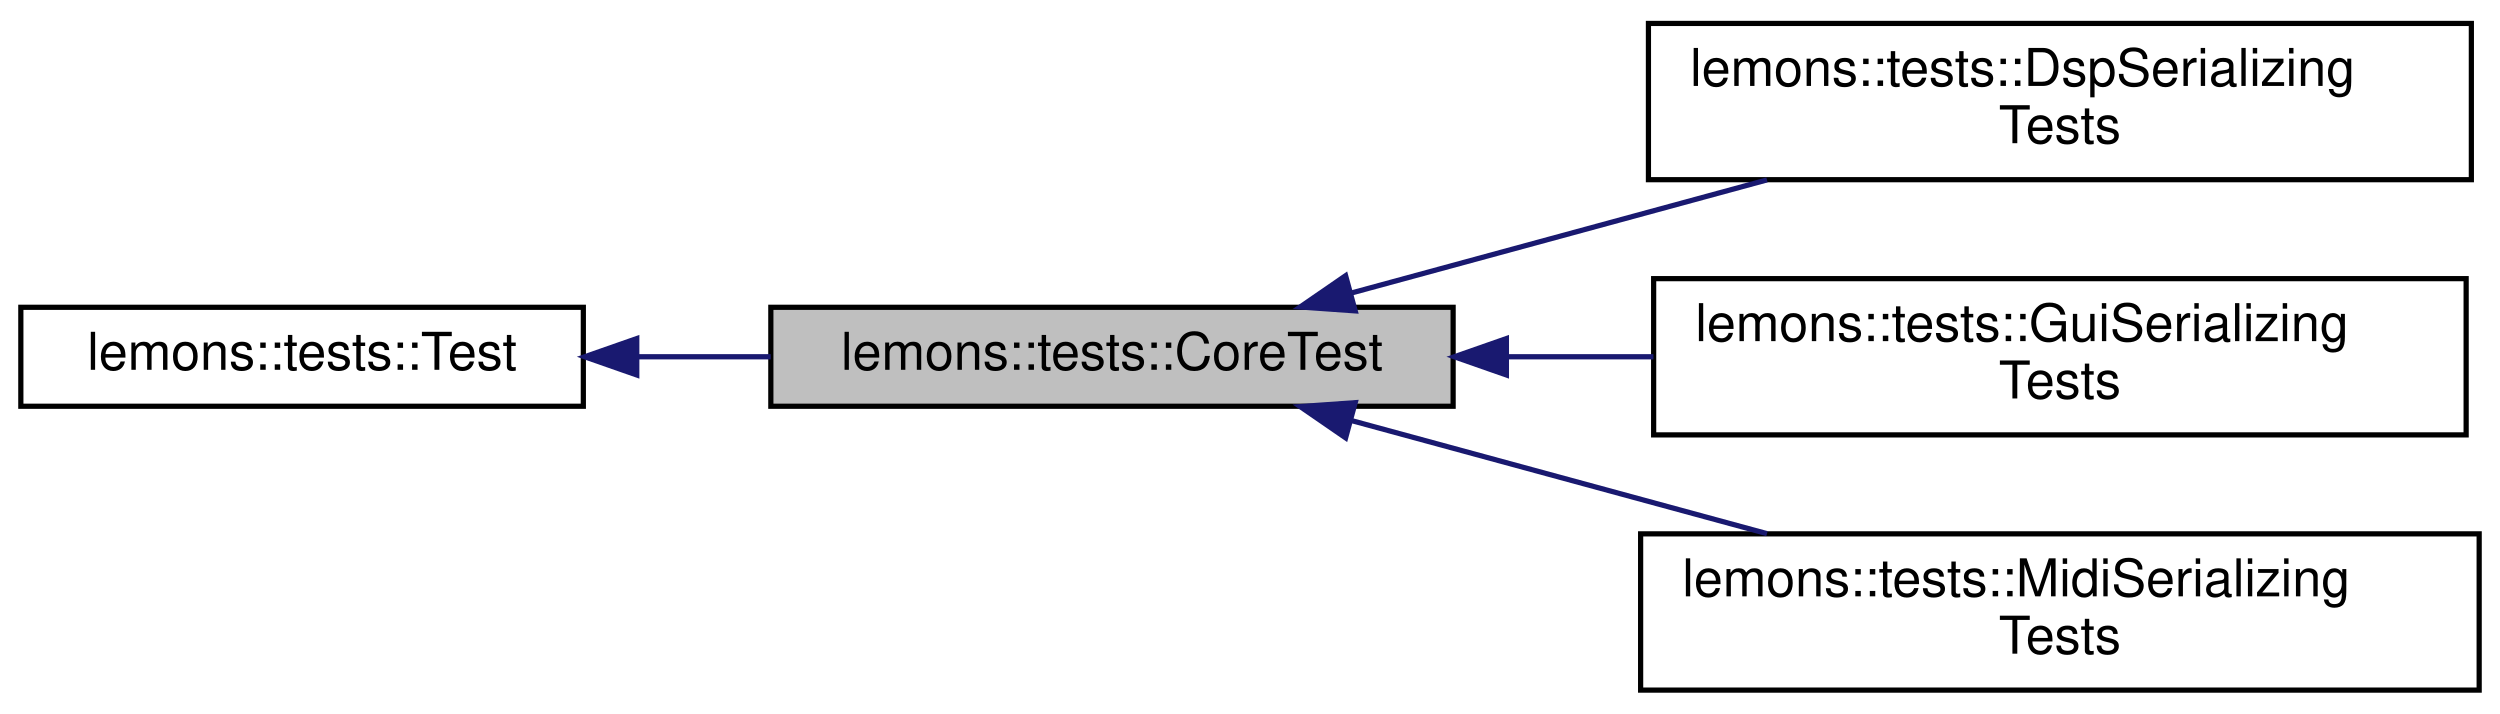
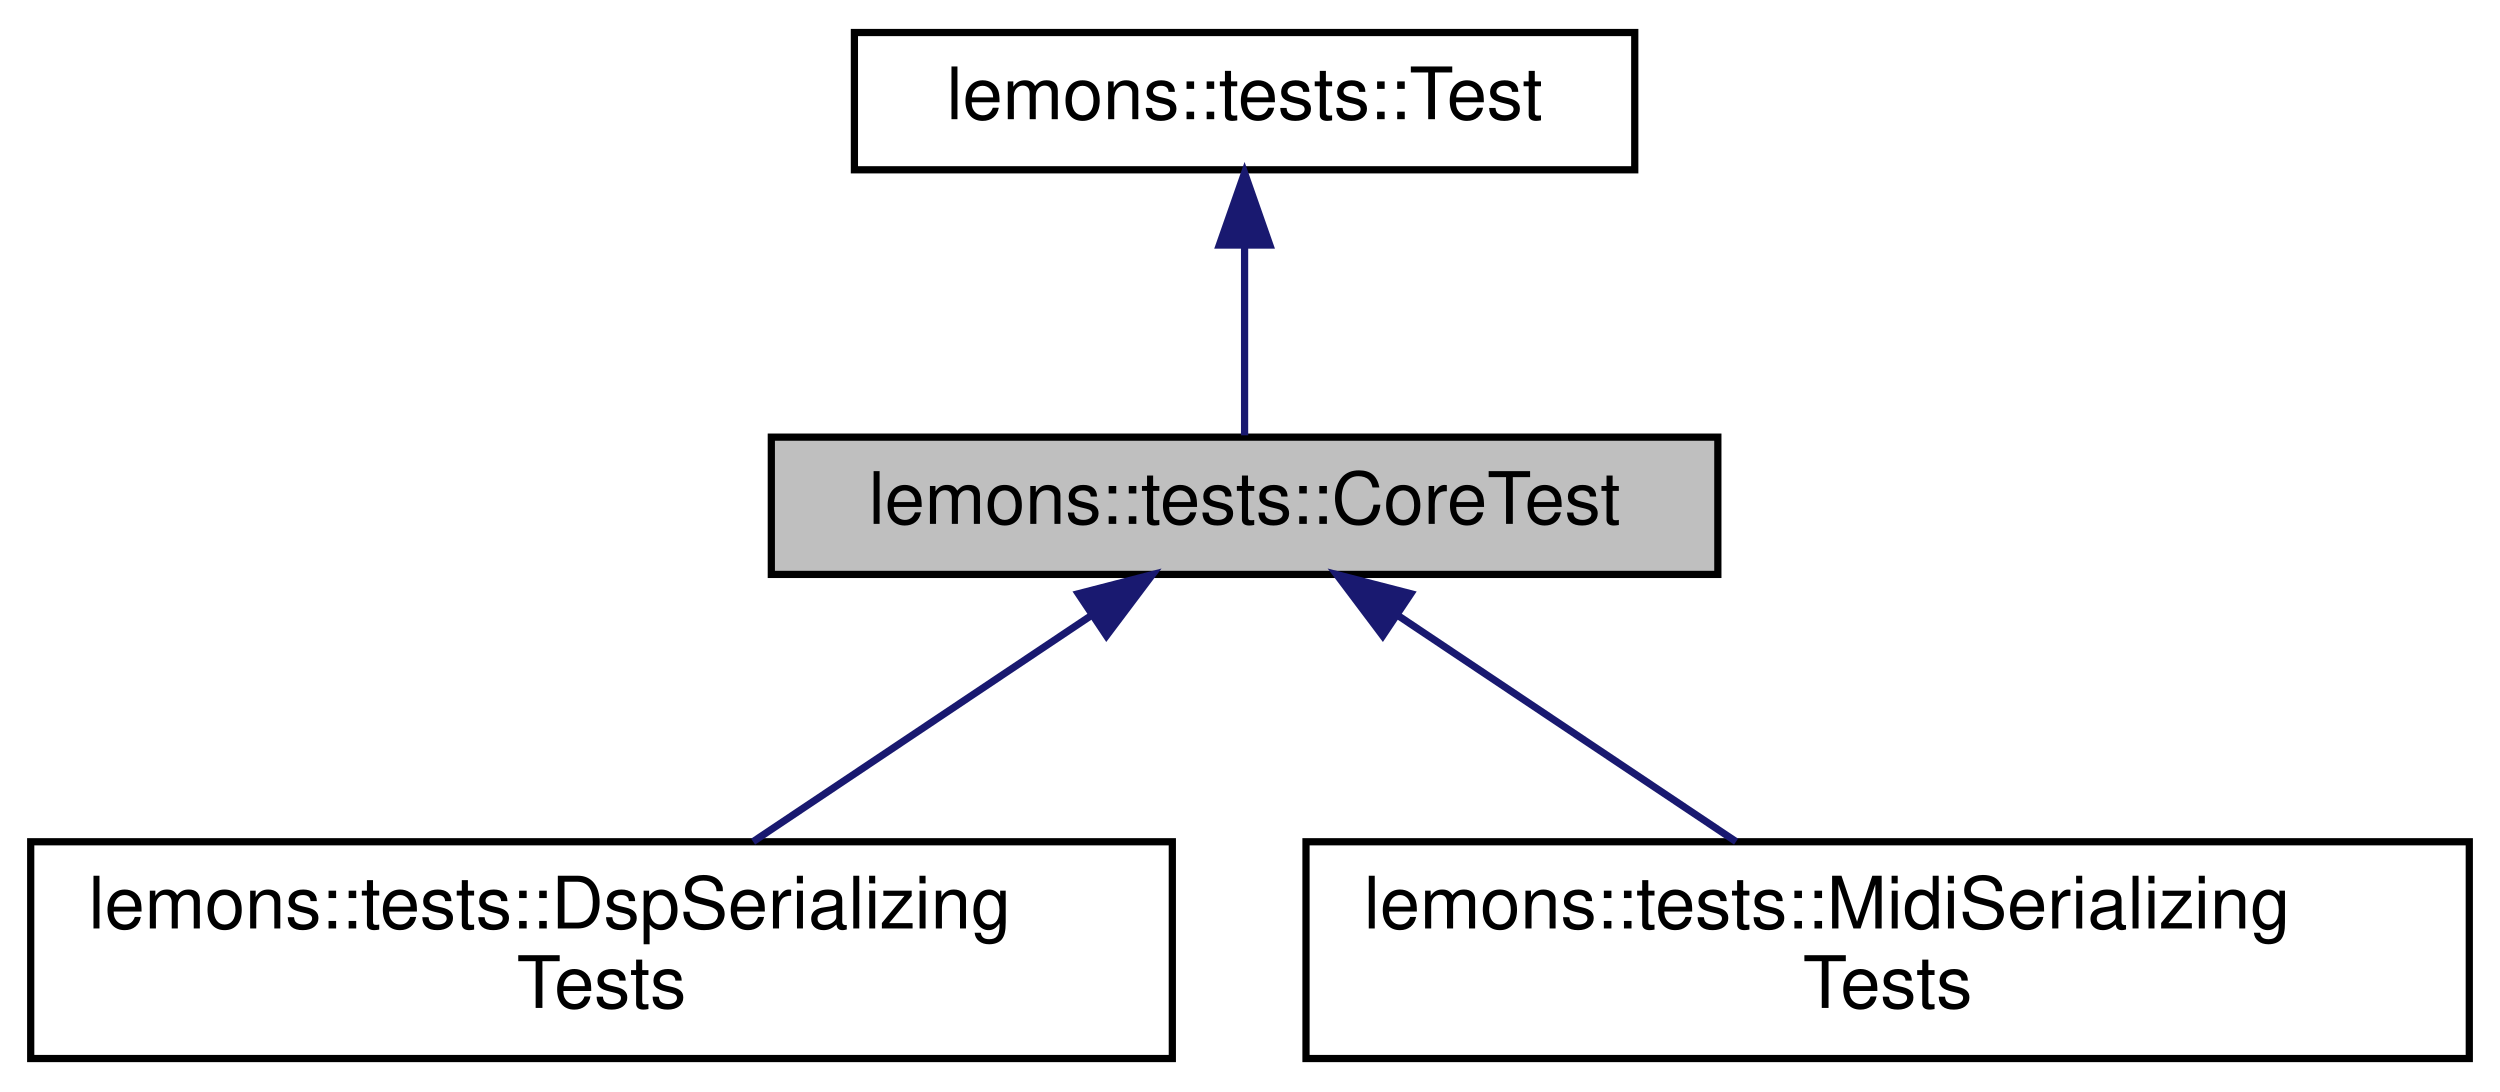
- <svg xmlns="http://www.w3.org/2000/svg" xmlns:xlink="http://www.w3.org/1999/xlink" width="480pt" height="137pt" viewBox="0.00 0.00 480.00 137.00">
-   <g id="graph0" class="graph" transform="scale(1 1) rotate(0) translate(4 133)">
+ <svg xmlns="http://www.w3.org/2000/svg" xmlns:xlink="http://www.w3.org/1999/xlink" width="346pt" height="151pt" viewBox="0.00 0.00 345.50 151.00">
+   <g id="graph0" class="graph" transform="scale(1 1) rotate(0) translate(4 147)">
    <g id="node1" class="node">
      <g id="a_node1">
        <a xlink:title=" ">
-           <polygon fill="#bfbfbf" stroke="black" points="144,-55 144,-74 275,-74 275,-55 144,-55" />
-           <text text-anchor="middle" x="209.5" y="-62" font-family="Helvetica,sans-Serif" font-size="10.00">lemons::tests::CoreTest</text>
+           <polygon fill="#bfbfbf" stroke="black" points="102.5,-67.5 102.5,-86.5 233.5,-86.5 233.5,-67.5 102.5,-67.5" />
+           <text text-anchor="middle" x="168" y="-74.5" font-family="Helvetica,sans-Serif" font-size="10.00">lemons::tests::CoreTest</text>
        </a>
      </g>
    </g>
    <g id="node3" class="node">
      <g id="a_node3">
        <a xlink:href="structlemons_1_1tests_1_1_dsp_serializing_tests.html" target="_top" xlink:title=" ">
-           <polygon fill="none" stroke="black" points="312.5,-98.5 312.5,-128.5 470.5,-128.5 470.5,-98.5 312.5,-98.5" />
-           <text text-anchor="start" x="320.5" y="-116.5" font-family="Helvetica,sans-Serif" font-size="10.00">lemons::tests::DspSerializing</text>
-           <text text-anchor="middle" x="391.5" y="-105.5" font-family="Helvetica,sans-Serif" font-size="10.00">Tests</text>
+           <polygon fill="none" stroke="black" points="0,-0.5 0,-30.5 158,-30.5 158,-0.5 0,-0.5" />
+           <text text-anchor="start" x="8" y="-18.5" font-family="Helvetica,sans-Serif" font-size="10.00">lemons::tests::DspSerializing</text>
+           <text text-anchor="middle" x="79" y="-7.5" font-family="Helvetica,sans-Serif" font-size="10.00">Tests</text>
        </a>
      </g>
    </g>
    <g id="edge2" class="edge">
-       <path fill="none" stroke="midnightblue" d="M255.6,-76.78C279.76,-83.35 309.72,-91.51 335.26,-98.46" />
-       <polygon fill="midnightblue" stroke="midnightblue" points="256.2,-73.31 245.63,-74.06 254.36,-80.07 256.2,-73.31" />
+       <path fill="none" stroke="midnightblue" d="M146.67,-61.74C132.52,-52.28 114.05,-39.93 99.98,-30.52" />
+       <polygon fill="midnightblue" stroke="midnightblue" points="144.99,-64.83 155.25,-67.48 148.88,-59.01 144.99,-64.83" />
    </g>
    <g id="node4" class="node">
      <g id="a_node4">
-         <a xlink:href="structlemons_1_1tests_1_1_gui_serializing_tests.html" target="_top" xlink:title=" ">
-           <polygon fill="none" stroke="black" points="313.5,-49.5 313.5,-79.5 469.5,-79.5 469.5,-49.5 313.5,-49.5" />
-           <text text-anchor="start" x="321.5" y="-67.5" font-family="Helvetica,sans-Serif" font-size="10.00">lemons::tests::GuiSerializing</text>
-           <text text-anchor="middle" x="391.5" y="-56.5" font-family="Helvetica,sans-Serif" font-size="10.00">Tests</text>
+         <a xlink:href="structlemons_1_1tests_1_1_midi_serializing_tests.html" target="_top" xlink:title=" ">
+           <polygon fill="none" stroke="black" points="176.5,-0.5 176.5,-30.5 337.5,-30.5 337.5,-0.5 176.5,-0.5" />
+           <text text-anchor="start" x="184.5" y="-18.5" font-family="Helvetica,sans-Serif" font-size="10.00">lemons::tests::MidiSerializing</text>
+           <text text-anchor="middle" x="257" y="-7.5" font-family="Helvetica,sans-Serif" font-size="10.00">Tests</text>
        </a>
      </g>
    </g>
    <g id="edge3" class="edge">
-       <path fill="none" stroke="midnightblue" d="M285.24,-64.5C294.56,-64.5 304.1,-64.5 313.46,-64.5" />
-       <polygon fill="midnightblue" stroke="midnightblue" points="285.23,-61 275.23,-64.5 285.23,-68 285.23,-61" />
-     </g>
-     <g id="node5" class="node">
-       <g id="a_node5">
-         <a xlink:href="structlemons_1_1tests_1_1_midi_serializing_tests.html" target="_top" xlink:title=" ">
-           <polygon fill="none" stroke="black" points="311,-0.5 311,-30.5 472,-30.5 472,-0.5 311,-0.5" />
-           <text text-anchor="start" x="319" y="-18.5" font-family="Helvetica,sans-Serif" font-size="10.00">lemons::tests::MidiSerializing</text>
-           <text text-anchor="middle" x="391.5" y="-7.5" font-family="Helvetica,sans-Serif" font-size="10.00">Tests</text>
-         </a>
-       </g>
-     </g>
-     <g id="edge4" class="edge">
-       <path fill="none" stroke="midnightblue" d="M255.6,-52.22C279.76,-45.65 309.72,-37.49 335.26,-30.54" />
-       <polygon fill="midnightblue" stroke="midnightblue" points="254.36,-48.93 245.63,-54.94 256.2,-55.69 254.36,-48.93" />
+       <path fill="none" stroke="midnightblue" d="M189.33,-61.74C203.48,-52.28 221.95,-39.93 236.02,-30.52" />
+       <polygon fill="midnightblue" stroke="midnightblue" points="187.12,-59.01 180.75,-67.48 191.01,-64.83 187.12,-59.01" />
    </g>
    <g id="node2" class="node">
      <g id="a_node2">
        <a xlink:href="classlemons_1_1tests_1_1_test.html" target="_top" xlink:title=" ">
-           <polygon fill="none" stroke="black" points="0,-55 0,-74 108,-74 108,-55 0,-55" />
-           <text text-anchor="middle" x="54" y="-62" font-family="Helvetica,sans-Serif" font-size="10.00">lemons::tests::Test</text>
+           <polygon fill="none" stroke="black" points="114,-123.5 114,-142.5 222,-142.5 222,-123.5 114,-123.5" />
+           <text text-anchor="middle" x="168" y="-130.5" font-family="Helvetica,sans-Serif" font-size="10.00">lemons::tests::Test</text>
        </a>
      </g>
    </g>
    <g id="edge1" class="edge">
-       <path fill="none" stroke="midnightblue" d="M118.41,-64.5C126.85,-64.5 135.51,-64.5 143.97,-64.5" />
-       <polygon fill="midnightblue" stroke="midnightblue" points="118.26,-61 108.26,-64.5 118.26,-68 118.26,-61" />
+       <path fill="none" stroke="midnightblue" d="M168,-112.8C168,-103.91 168,-93.78 168,-86.75" />
+       <polygon fill="midnightblue" stroke="midnightblue" points="164.5,-113.08 168,-123.08 171.5,-113.08 164.5,-113.08" />
    </g>
  </g>
</svg>
